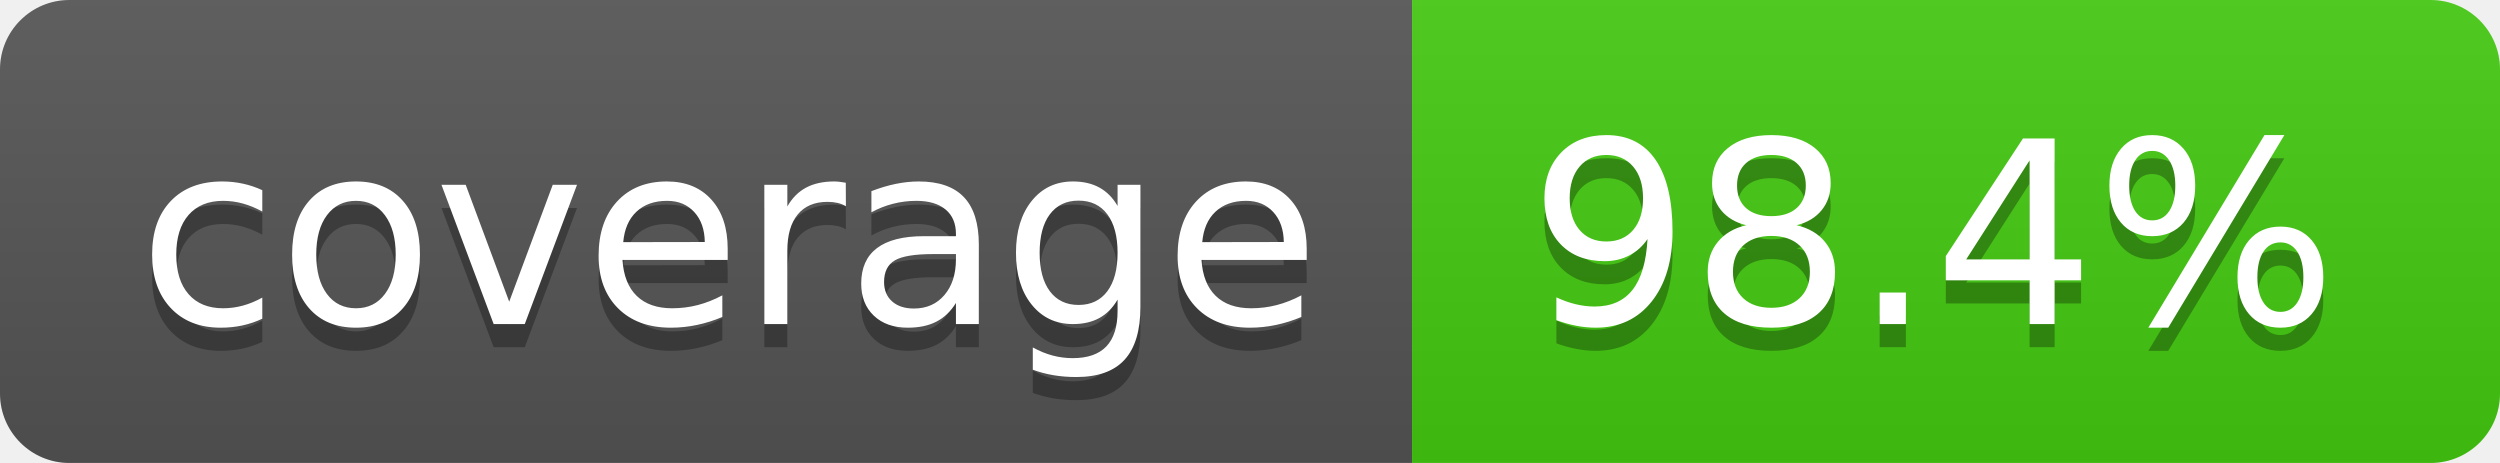
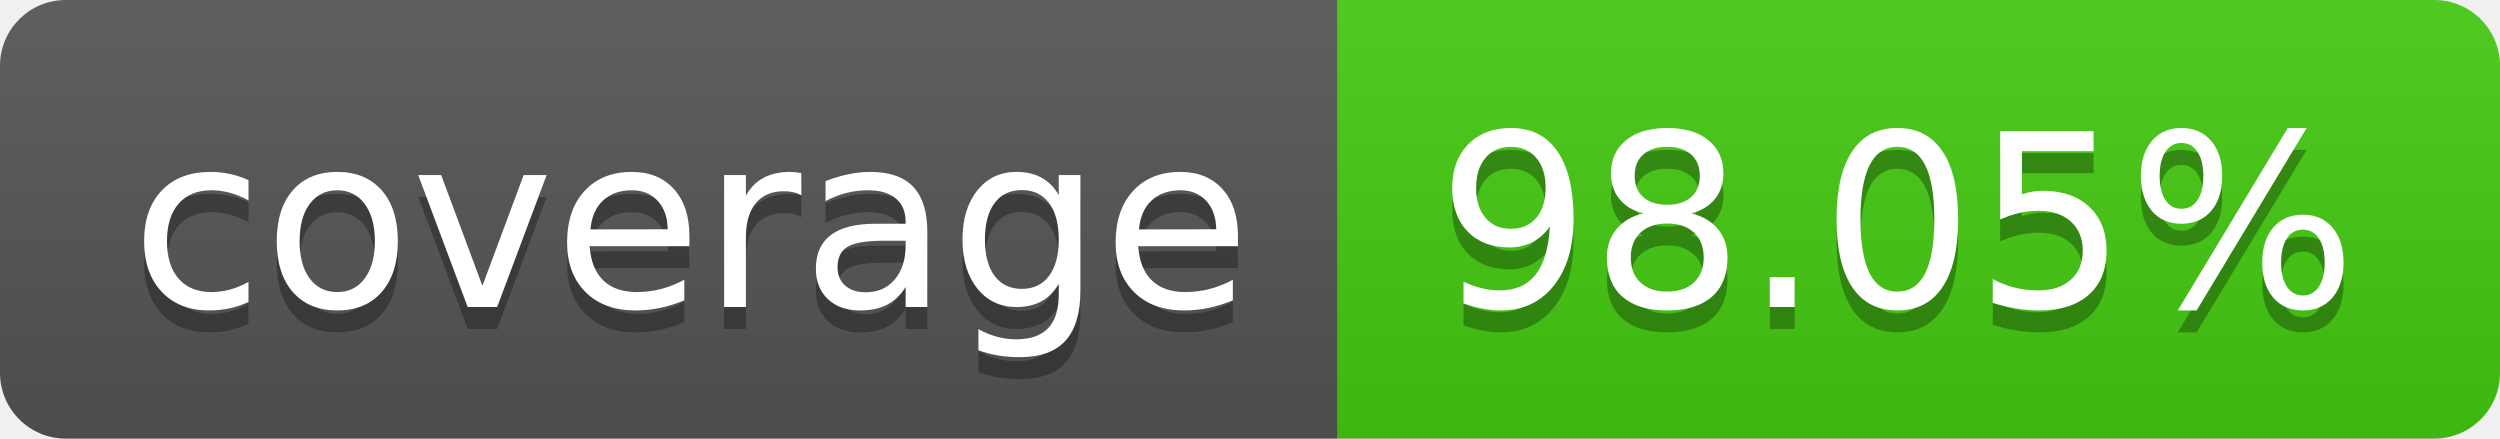
- <svg xmlns="http://www.w3.org/2000/svg" width="108" height="20" role="img" aria-label="coverage: 98.4%">
+ <svg xmlns="http://www.w3.org/2000/svg" width="114" height="20" role="img" aria-label="coverage: 98.05%">
  <linearGradient id="s" x2="0" y2="100%">
    <stop offset="0" stop-color="#bbb" stop-opacity=".1" />
    <stop offset="1" stop-opacity=".1" />
  </linearGradient>
  <clipPath id="r">
-     <rect width="108" height="20" rx="3" fill="#fff" />
+     <rect width="114" height="20" rx="3" fill="#fff" />
  </clipPath>
  <g clip-path="url(#r)">
    <rect width="61" height="20" fill="#555" />
-     <rect x="61" width="47" height="20" fill="#4c1" />
-     <rect width="108" height="20" fill="url(#s)" />
+     <rect x="61" width="53" height="20" fill="#4c1" />
+     <rect width="114" height="20" fill="url(#s)" />
  </g>
  <g fill="#fff" text-anchor="middle" font-family="Verdana,Geneva,DejaVu Sans,sans-serif" text-rendering="geometricPrecision" font-size="110">
    <text aria-hidden="true" x="315" y="150" fill="#010101" fill-opacity=".3" transform="scale(.1)" textLength="510">coverage</text>
    <text x="315" y="140" transform="scale(.1)" fill="#fff" textLength="510">coverage</text>
-     <text aria-hidden="true" x="835" y="150" fill="#010101" fill-opacity=".3" transform="scale(.1)" textLength="370">98.4%</text>
-     <text x="835" y="140" transform="scale(.1)" fill="#fff" textLength="370">98.4%</text>
+     <text aria-hidden="true" x="865" y="150" fill="#010101" fill-opacity=".3" transform="scale(.1)" textLength="430">98.05%</text>
+     <text x="865" y="140" transform="scale(.1)" fill="#fff" textLength="430">98.05%</text>
  </g>
</svg>
